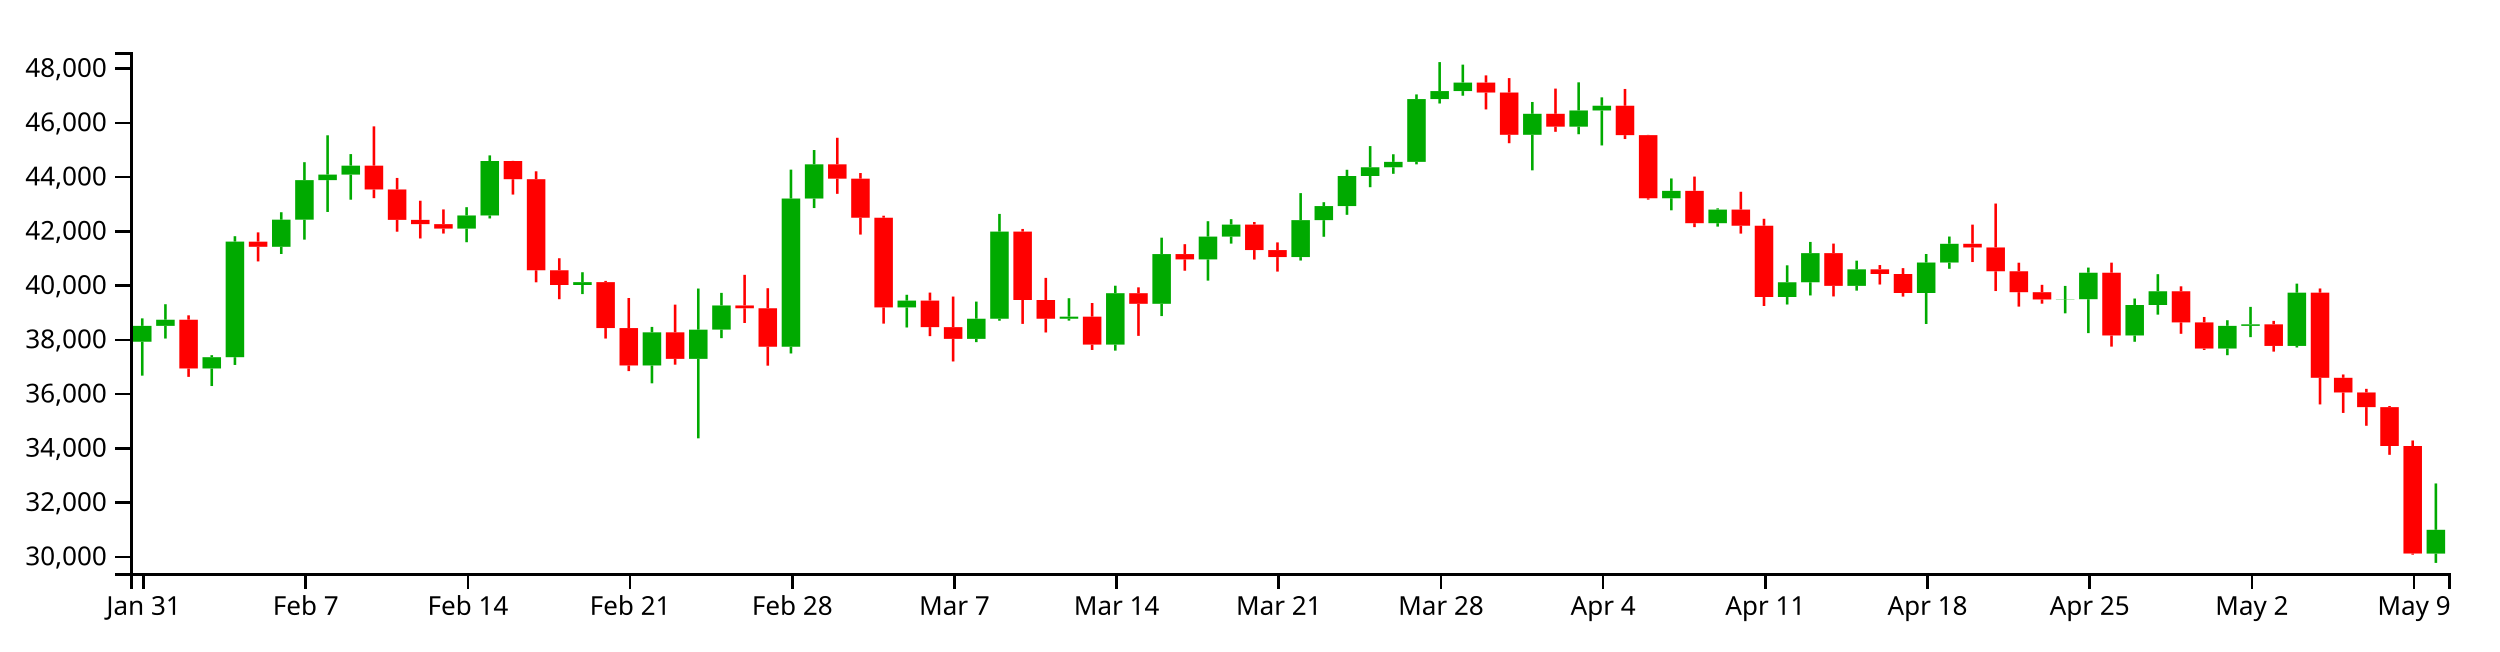
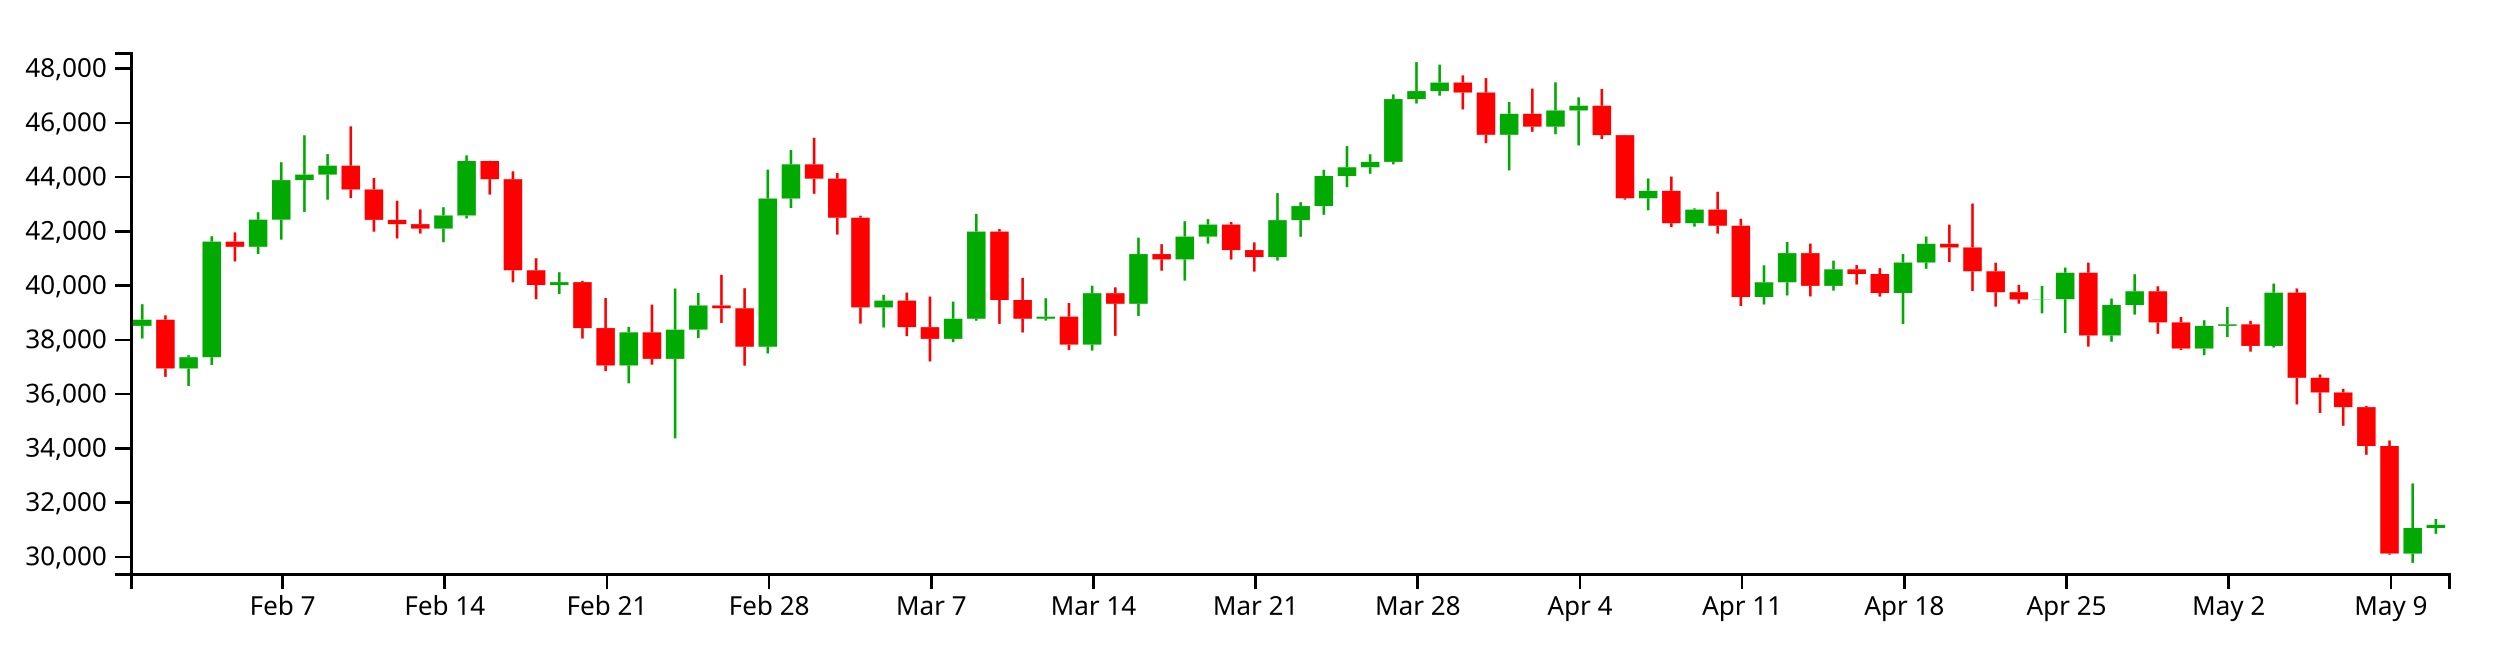
<svg xmlns="http://www.w3.org/2000/svg" version="1.1" width="960" height="250">
  <g transform="translate(50,20)">
    <style>.axis path,.axis line{fill:none;stroke:#000;shape-rendering:crispEdges;}path.candle{stroke:#000000;}path.candle.body{stroke-width:0;}path.candle.up{fill:#00AA00;stroke:#00AA00;}path.candle.down{fill:#FF0000;stroke:#FF0000;}</style>
    <g class="candlestick">
      <g class="data">
-         <path class="candle body up" d="M 1.068 111.234 l 7.117 0 L 8.185 105.138 l -7.117 0 L 1.068 111.234 M 9.964 105.138 l 7.117 0 L 17.081 102.766 l -7.117 0 L 9.964 105.138 M 27.757 121.5 l 7.117 0 L 34.874 117.174 l -7.117 0 L 27.757 121.5 M 36.653 117.17 l 7.117 0 L 43.77 72.766 l -7.117 0 L 36.653 117.17 M 54.446 74.763 l 7.117 0 L 61.563 64.363 l -7.117 0 L 54.446 74.763 M 63.343 64.363 l 7.117 0 L 70.46 49.162 l -7.117 0 L 63.343 64.363 M 72.239 49.162 l 7.117 0 L 79.356 47.047 l -7.117 0 L 72.239 49.162 M 81.136 47.047 l 7.117 0 L 88.253 43.612 l -7.117 0 L 81.136 47.047 M 125.618 67.772 l 7.117 0 L 132.735 62.748 l -7.117 0 L 125.618 67.772 M 134.514 62.748 l 7.117 0 L 141.631 41.819 l -7.117 0 L 134.514 62.748 M 170.1 89.433 l 7.117 0 L 177.217 88.342 l -7.117 0 L 170.1 89.433 M 196.789 120.335 l 7.117 0 L 203.906 107.603 l -7.117 0 L 196.789 120.335 M 214.582 117.816 l 7.117 0 L 221.699 106.594 l -7.117 0 L 214.582 117.816 M 223.479 106.578 l 7.117 0 L 230.596 97.301 l -7.117 0 L 223.479 106.578 M 250.168 113.137 l 7.117 0 L 257.285 56.246 l -7.117 0 L 250.168 113.137 M 259.064 56.246 l 7.117 0 L 266.182 43.107 l -7.117 0 L 259.064 56.246 M 294.65 98.036 l 7.117 0 L 301.767 95.439 l -7.117 0 L 294.65 98.036 M 321.339 110.127 l 7.117 0 L 328.457 102.391 l -7.117 0 L 321.339 110.127 M 330.236 102.391 l 7.117 0 L 337.353 68.938 l -7.117 0 L 330.236 102.391 M 356.925 102.402 l 7.117 0 L 364.042 101.591 l -7.117 0 L 356.925 102.402 M 374.718 112.322 l 7.117 0 L 381.835 92.59 l -7.117 0 L 374.718 112.322 M 392.511 96.664 l 7.117 0 L 399.628 77.561 l -7.117 0 L 392.511 96.664 M 410.304 79.604 l 7.117 0 L 417.421 70.857 l -7.117 0 L 410.304 79.604 M 419.2 70.857 l 7.117 0 L 426.317 66.236 l -7.117 0 L 419.2 70.857 M 445.89 78.725 l 7.117 0 L 453.007 64.538 l -7.117 0 L 445.89 78.725 M 454.786 64.538 l 7.117 0 L 461.903 59.135 l -7.117 0 L 454.786 64.538 M 463.683 59.135 l 7.117 0 L 470.8 47.584 l -7.117 0 L 463.683 59.135 M 472.579 47.584 l 7.117 0 L 479.696 44.233 l -7.117 0 L 472.579 47.584 M 481.475 44.233 l 7.117 0 L 488.593 42.169 l -7.117 0 L 481.475 44.233 M 490.372 42.169 l 7.117 0 L 497.489 18.036 l -7.117 0 L 490.372 42.169 M 499.268 18.036 l 7.117 0 L 506.385 14.969 l -7.117 0 L 499.268 18.036 M 508.165 14.969 l 7.117 0 L 515.282 11.712 l -7.117 0 L 508.165 14.969 M 534.854 31.761 l 7.117 0 L 541.971 23.706 l -7.117 0 L 534.854 31.761 M 552.647 28.629 l 7.117 0 L 559.764 22.416 l -7.117 0 L 552.647 28.629 M 561.543 22.416 l 7.117 0 L 568.661 20.612 l -7.117 0 L 561.543 22.416 M 588.233 56.137 l 7.117 0 L 595.35 53.286 l -7.117 0 L 588.233 56.137 M 606.026 65.705 l 7.117 0 L 613.143 60.476 l -7.117 0 L 606.026 65.705 M 632.715 94.058 l 7.117 0 L 639.832 88.386 l -7.117 0 L 632.715 94.058 M 641.611 88.386 l 7.117 0 L 648.729 77.209 l -7.117 0 L 641.611 88.386 M 659.404 89.767 l 7.117 0 L 666.521 83.417 l -7.117 0 L 659.404 89.767 M 686.094 92.52 l 7.117 0 L 693.211 80.821 l -7.117 0 L 686.094 92.52 M 694.99 80.821 l 7.117 0 L 702.107 73.611 l -7.117 0 L 694.99 80.821 M 739.472 94.984 l 7.117 0 L 746.589 94.895 l -7.117 0 L 739.472 94.984 M 748.369 94.895 l 7.117 0 L 755.486 84.728 l -7.117 0 L 748.369 94.895 M 766.162 108.829 l 7.117 0 L 773.279 97.129 l -7.117 0 L 766.162 108.829 M 775.058 97.129 l 7.117 0 L 782.175 91.854 l -7.117 0 L 775.058 97.129 M 801.747 113.849 l 7.117 0 L 808.864 105.123 l -7.117 0 L 801.747 113.849 M 810.644 105.123 l 7.117 0 L 817.761 104.531 l -7.117 0 L 810.644 105.123 M 828.437 112.826 l 7.117 0 L 835.554 92.396 l -7.117 0 L 828.437 112.826 M 881.815 192.572 l 7.117 0 L 888.932 183.44 l -7.117 0 L 881.815 192.572" />
-         <path class="candle body down" d="M 18.86 102.766 l 7.117 0 L 25.978 121.5 l -7.117 0 L 18.86 102.766 M 45.55 72.793 l 7.117 0 L 52.667 74.763 l -7.117 0 L 45.55 72.793 M 90.032 43.612 l 7.117 0 L 97.149 52.752 l -7.117 0 L 90.032 43.612 M 98.928 52.752 l 7.117 0 L 106.046 64.438 l -7.117 0 L 98.928 52.752 M 107.825 64.438 l 7.117 0 L 114.942 66.061 l -7.117 0 L 107.825 64.438 M 116.721 66.061 l 7.117 0 L 123.838 67.772 l -7.117 0 L 116.721 66.061 M 143.411 41.819 l 7.117 0 L 150.528 48.813 l -7.117 0 L 143.411 41.819 M 152.307 48.813 l 7.117 0 L 159.424 83.794 l -7.117 0 L 152.307 48.813 M 161.204 83.794 l 7.117 0 L 168.321 89.433 l -7.117 0 L 161.204 83.794 M 178.996 88.342 l 7.117 0 L 186.114 105.972 l -7.117 0 L 178.996 88.342 M 187.893 105.972 l 7.117 0 L 195.01 120.335 l -7.117 0 L 187.893 105.972 M 205.686 107.603 l 7.117 0 L 212.803 117.816 l -7.117 0 L 205.686 107.603 M 232.375 97.301 l 7.117 0 L 239.492 98.369 l -7.117 0 L 232.375 97.301 M 241.271 98.368 l 7.117 0 L 248.389 113.137 l -7.117 0 L 241.271 98.368 M 267.961 43.107 l 7.117 0 L 275.078 48.61 l -7.117 0 L 267.961 43.107 M 276.857 48.61 l 7.117 0 L 283.974 63.601 l -7.117 0 L 276.857 48.61 M 285.754 63.601 l 7.117 0 L 292.871 98.036 l -7.117 0 L 285.754 63.601 M 303.547 95.439 l 7.117 0 L 310.664 105.618 l -7.117 0 L 303.547 95.439 M 312.443 105.619 l 7.117 0 L 319.56 110.127 l -7.117 0 L 312.443 105.619 M 339.132 68.938 l 7.117 0 L 346.25 95.188 l -7.117 0 L 339.132 68.938 M 348.029 95.188 l 7.117 0 L 355.146 102.402 l -7.117 0 L 348.029 95.188 M 365.822 101.592 l 7.117 0 L 372.939 112.322 l -7.117 0 L 365.822 101.592 M 383.615 92.59 l 7.117 0 L 390.732 96.664 l -7.117 0 L 383.615 92.59 M 401.407 77.561 l 7.117 0 L 408.525 79.604 l -7.117 0 L 401.407 77.561 M 428.097 66.236 l 7.117 0 L 435.214 76.018 l -7.117 0 L 428.097 66.236 M 436.993 76.018 l 7.117 0 L 444.11 78.725 l -7.117 0 L 436.993 76.018 M 517.061 11.712 l 7.117 0 L 524.178 15.533 l -7.117 0 L 517.061 11.712 M 525.958 15.533 l 7.117 0 L 533.075 31.761 l -7.117 0 L 525.958 15.533 M 543.75 23.706 l 7.117 0 L 550.868 28.629 l -7.117 0 L 543.75 23.706 M 570.44 20.612 l 7.117 0 L 577.557 31.894 l -7.117 0 L 570.44 20.612 M 579.336 31.894 l 7.117 0 L 586.453 56.137 l -7.117 0 L 579.336 31.894 M 597.129 53.286 l 7.117 0 L 604.246 65.706 l -7.117 0 L 597.129 53.286 M 614.922 60.476 l 7.117 0 L 622.039 66.676 l -7.117 0 L 614.922 60.476 M 623.818 66.676 l 7.117 0 L 630.936 94.058 l -7.117 0 L 623.818 66.676 M 650.508 77.209 l 7.117 0 L 657.625 89.767 l -7.117 0 L 650.508 77.209 M 668.301 83.417 l 7.117 0 L 675.418 85.221 l -7.117 0 L 668.301 83.417 M 677.197 85.221 l 7.117 0 L 684.314 92.52 l -7.117 0 L 677.197 85.221 M 703.886 73.611 l 7.117 0 L 711.004 75.017 l -7.117 0 L 703.886 73.611 M 712.783 75.017 l 7.117 0 L 719.9 84.166 l -7.117 0 L 712.783 75.017 M 721.679 84.166 l 7.117 0 L 728.796 92.196 l -7.117 0 L 721.679 84.166 M 730.576 92.196 l 7.117 0 L 737.693 94.984 l -7.117 0 L 730.576 92.196 M 757.265 84.728 l 7.117 0 L 764.382 108.829 l -7.117 0 L 757.265 84.728 M 783.954 91.854 l 7.117 0 L 791.072 103.792 l -7.117 0 L 783.954 91.854 M 792.851 103.792 l 7.117 0 L 799.968 113.849 l -7.117 0 L 792.851 103.792 M 819.54 104.531 l 7.117 0 L 826.657 112.826 l -7.117 0 L 819.54 104.531 M 837.333 92.396 l 7.117 0 L 844.45 125.077 l -7.117 0 L 837.333 92.396 M 846.23 125.077 l 7.117 0 L 853.347 130.695 l -7.117 0 L 846.23 125.077 M 855.126 130.695 l 7.117 0 L 862.243 136.335 l -7.117 0 L 855.126 130.695 M 864.022 136.335 l 7.117 0 L 871.14 151.274 l -7.117 0 L 864.022 136.335 M 872.919 151.274 l 7.117 0 L 880.036 192.55 l -7.117 0 L 872.919 151.274" />
+         <path class="candle body up" d="M 1.068 105.138 l 7.117 0 L 8.185 102.766 l -7.117 0 L 1.068 105.138 M 18.86 121.5 l 7.117 0 L 25.978 117.174 l -7.117 0 L 18.86 121.5 M 27.757 117.17 l 7.117 0 L 34.874 72.766 l -7.117 0 L 27.757 117.17 M 45.55 74.763 l 7.117 0 L 52.667 64.363 l -7.117 0 L 45.55 74.763 M 54.446 64.363 l 7.117 0 L 61.563 49.162 l -7.117 0 L 54.446 64.363 M 63.343 49.162 l 7.117 0 L 70.46 47.047 l -7.117 0 L 63.343 49.162 M 72.239 47.047 l 7.117 0 L 79.356 43.612 l -7.117 0 L 72.239 47.047 M 116.721 67.772 l 7.117 0 L 123.838 62.748 l -7.117 0 L 116.721 67.772 M 125.618 62.748 l 7.117 0 L 132.735 41.819 l -7.117 0 L 125.618 62.748 M 161.204 89.433 l 7.117 0 L 168.321 88.342 l -7.117 0 L 161.204 89.433 M 187.893 120.335 l 7.117 0 L 195.01 107.603 l -7.117 0 L 187.893 120.335 M 205.686 117.816 l 7.117 0 L 212.803 106.594 l -7.117 0 L 205.686 117.816 M 214.582 106.578 l 7.117 0 L 221.699 97.301 l -7.117 0 L 214.582 106.578 M 241.271 113.137 l 7.117 0 L 248.389 56.246 l -7.117 0 L 241.271 113.137 M 250.168 56.246 l 7.117 0 L 257.285 43.107 l -7.117 0 L 250.168 56.246 M 285.754 98.036 l 7.117 0 L 292.871 95.439 l -7.117 0 L 285.754 98.036 M 312.443 110.127 l 7.117 0 L 319.56 102.391 l -7.117 0 L 312.443 110.127 M 321.339 102.391 l 7.117 0 L 328.457 68.938 l -7.117 0 L 321.339 102.391 M 348.029 102.402 l 7.117 0 L 355.146 101.591 l -7.117 0 L 348.029 102.402 M 365.822 112.322 l 7.117 0 L 372.939 92.59 l -7.117 0 L 365.822 112.322 M 383.615 96.664 l 7.117 0 L 390.732 77.561 l -7.117 0 L 383.615 96.664 M 401.407 79.604 l 7.117 0 L 408.525 70.857 l -7.117 0 L 401.407 79.604 M 410.304 70.857 l 7.117 0 L 417.421 66.236 l -7.117 0 L 410.304 70.857 M 436.993 78.725 l 7.117 0 L 444.11 64.538 l -7.117 0 L 436.993 78.725 M 445.89 64.538 l 7.117 0 L 453.007 59.135 l -7.117 0 L 445.89 64.538 M 454.786 59.135 l 7.117 0 L 461.903 47.584 l -7.117 0 L 454.786 59.135 M 463.683 47.584 l 7.117 0 L 470.8 44.233 l -7.117 0 L 463.683 47.584 M 472.579 44.233 l 7.117 0 L 479.696 42.169 l -7.117 0 L 472.579 44.233 M 481.475 42.169 l 7.117 0 L 488.593 18.036 l -7.117 0 L 481.475 42.169 M 490.372 18.036 l 7.117 0 L 497.489 14.969 l -7.117 0 L 490.372 18.036 M 499.268 14.969 l 7.117 0 L 506.385 11.712 l -7.117 0 L 499.268 14.969 M 525.958 31.761 l 7.117 0 L 533.075 23.706 l -7.117 0 L 525.958 31.761 M 543.75 28.629 l 7.117 0 L 550.868 22.416 l -7.117 0 L 543.75 28.629 M 552.647 22.416 l 7.117 0 L 559.764 20.612 l -7.117 0 L 552.647 22.416 M 579.336 56.137 l 7.117 0 L 586.453 53.286 l -7.117 0 L 579.336 56.137 M 597.129 65.705 l 7.117 0 L 604.246 60.476 l -7.117 0 L 597.129 65.705 M 623.818 94.058 l 7.117 0 L 630.936 88.386 l -7.117 0 L 623.818 94.058 M 632.715 88.386 l 7.117 0 L 639.832 77.209 l -7.117 0 L 632.715 88.386 M 650.508 89.767 l 7.117 0 L 657.625 83.417 l -7.117 0 L 650.508 89.767 M 677.197 92.52 l 7.117 0 L 684.314 80.821 l -7.117 0 L 677.197 92.52 M 686.094 80.821 l 7.117 0 L 693.211 73.611 l -7.117 0 L 686.094 80.821 M 730.576 94.984 l 7.117 0 L 737.693 94.895 l -7.117 0 L 730.576 94.984 M 739.472 94.895 l 7.117 0 L 746.589 84.728 l -7.117 0 L 739.472 94.895 M 757.265 108.829 l 7.117 0 L 764.382 97.129 l -7.117 0 L 757.265 108.829 M 766.162 97.129 l 7.117 0 L 773.279 91.854 l -7.117 0 L 766.162 97.129 M 792.851 113.849 l 7.117 0 L 799.968 105.123 l -7.117 0 L 792.851 113.849 M 801.747 105.123 l 7.117 0 L 808.864 104.531 l -7.117 0 L 801.747 105.123 M 819.54 112.826 l 7.117 0 L 826.657 92.396 l -7.117 0 L 819.54 112.826 M 872.919 192.572 l 7.117 0 L 880.036 182.749 l -7.117 0 L 872.919 192.572 M 881.815 182.749 l 7.117 0 L 888.932 181.533 l -7.117 0 L 881.815 182.749" />
+         <path class="candle body down" d="M 9.964 102.766 l 7.117 0 L 17.081 121.5 l -7.117 0 L 9.964 102.766 M 36.653 72.793 l 7.117 0 L 43.77 74.763 l -7.117 0 L 36.653 72.793 M 81.136 43.612 l 7.117 0 L 88.253 52.752 l -7.117 0 L 81.136 43.612 M 90.032 52.752 l 7.117 0 L 97.149 64.438 l -7.117 0 L 90.032 52.752 M 98.928 64.438 l 7.117 0 L 106.046 66.061 l -7.117 0 L 98.928 64.438 M 107.825 66.061 l 7.117 0 L 114.942 67.772 l -7.117 0 L 107.825 66.061 M 134.514 41.819 l 7.117 0 L 141.631 48.813 l -7.117 0 L 134.514 41.819 M 143.411 48.813 l 7.117 0 L 150.528 83.794 l -7.117 0 L 143.411 48.813 M 152.307 83.794 l 7.117 0 L 159.424 89.433 l -7.117 0 L 152.307 83.794 M 170.1 88.342 l 7.117 0 L 177.217 105.972 l -7.117 0 L 170.1 88.342 M 178.996 105.972 l 7.117 0 L 186.114 120.335 l -7.117 0 L 178.996 105.972 M 196.789 107.603 l 7.117 0 L 203.906 117.816 l -7.117 0 L 196.789 107.603 M 223.479 97.301 l 7.117 0 L 230.596 98.369 l -7.117 0 L 223.479 97.301 M 232.375 98.368 l 7.117 0 L 239.492 113.137 l -7.117 0 L 232.375 98.368 M 259.064 43.107 l 7.117 0 L 266.182 48.61 l -7.117 0 L 259.064 43.107 M 267.961 48.61 l 7.117 0 L 275.078 63.601 l -7.117 0 L 267.961 48.61 M 276.857 63.601 l 7.117 0 L 283.974 98.036 l -7.117 0 L 276.857 63.601 M 294.65 95.439 l 7.117 0 L 301.767 105.618 l -7.117 0 L 294.65 95.439 M 303.547 105.619 l 7.117 0 L 310.664 110.127 l -7.117 0 L 303.547 105.619 M 330.236 68.938 l 7.117 0 L 337.353 95.188 l -7.117 0 L 330.236 68.938 M 339.132 95.188 l 7.117 0 L 346.25 102.402 l -7.117 0 L 339.132 95.188 M 356.925 101.592 l 7.117 0 L 364.042 112.322 l -7.117 0 L 356.925 101.592 M 374.718 92.59 l 7.117 0 L 381.835 96.664 l -7.117 0 L 374.718 92.59 M 392.511 77.561 l 7.117 0 L 399.628 79.604 l -7.117 0 L 392.511 77.561 M 419.2 66.236 l 7.117 0 L 426.317 76.018 l -7.117 0 L 419.2 66.236 M 428.097 76.018 l 7.117 0 L 435.214 78.725 l -7.117 0 L 428.097 76.018 M 508.165 11.712 l 7.117 0 L 515.282 15.533 l -7.117 0 L 508.165 11.712 M 517.061 15.533 l 7.117 0 L 524.178 31.761 l -7.117 0 L 517.061 15.533 M 534.854 23.706 l 7.117 0 L 541.971 28.629 l -7.117 0 L 534.854 23.706 M 561.543 20.612 l 7.117 0 L 568.661 31.894 l -7.117 0 L 561.543 20.612 M 570.44 31.894 l 7.117 0 L 577.557 56.137 l -7.117 0 L 570.44 31.894 M 588.233 53.286 l 7.117 0 L 595.35 65.706 l -7.117 0 L 588.233 53.286 M 606.026 60.476 l 7.117 0 L 613.143 66.676 l -7.117 0 L 606.026 60.476 M 614.922 66.676 l 7.117 0 L 622.039 94.058 l -7.117 0 L 614.922 66.676 M 641.611 77.209 l 7.117 0 L 648.729 89.767 l -7.117 0 L 641.611 77.209 M 659.404 83.417 l 7.117 0 L 666.521 85.221 l -7.117 0 L 659.404 83.417 M 668.301 85.221 l 7.117 0 L 675.418 92.52 l -7.117 0 L 668.301 85.221 M 694.99 73.611 l 7.117 0 L 702.107 75.017 l -7.117 0 L 694.99 73.611 M 703.886 75.017 l 7.117 0 L 711.004 84.166 l -7.117 0 L 703.886 75.017 M 712.783 84.166 l 7.117 0 L 719.9 92.196 l -7.117 0 L 712.783 84.166 M 721.679 92.196 l 7.117 0 L 728.796 94.984 l -7.117 0 L 721.679 92.196 M 748.369 84.728 l 7.117 0 L 755.486 108.829 l -7.117 0 L 748.369 84.728 M 775.058 91.854 l 7.117 0 L 782.175 103.792 l -7.117 0 L 775.058 91.854 M 783.954 103.792 l 7.117 0 L 791.072 113.849 l -7.117 0 L 783.954 103.792 M 810.644 104.531 l 7.117 0 L 817.761 112.826 l -7.117 0 L 810.644 104.531 M 828.437 92.396 l 7.117 0 L 835.554 125.077 l -7.117 0 L 828.437 92.396 M 837.333 125.077 l 7.117 0 L 844.45 130.695 l -7.117 0 L 837.333 125.077 M 846.23 130.695 l 7.117 0 L 853.347 136.335 l -7.117 0 L 846.23 130.695 M 855.126 136.335 l 7.117 0 L 862.243 151.274 l -7.117 0 L 855.126 136.335 M 864.022 151.274 l 7.117 0 L 871.14 192.55 l -7.117 0 L 864.022 151.274" />
        <path class="candle body equal" />
-         <path class="candle wick up" d="M 4.626 102.252 L 4.626 105.138 M 4.626 111.234 L 4.626 124.248 M 13.523 96.822 L 13.523 102.766 M 13.523 105.138 L 13.523 110.002 M 31.315 116.389 L 31.315 117.174 M 31.315 121.5 L 31.315 128.234 M 40.212 70.703 L 40.212 72.766 M 40.212 117.17 L 40.212 120.142 M 58.005 61.497 L 58.005 64.363 M 58.005 74.763 L 58.005 77.535 M 66.901 42.281 L 66.901 49.162 M 66.901 64.363 L 66.901 72.02 M 75.798 31.952 L 75.798 47.047 M 75.798 49.162 L 75.798 61.393 M 84.694 39.171 L 84.694 43.612 M 84.694 47.047 L 84.694 56.685 M 129.176 59.555 L 129.176 62.748 M 129.176 67.772 L 129.176 73.013 M 138.073 39.667 L 138.073 41.819 M 138.073 62.748 L 138.073 63.882 M 173.659 84.538 L 173.659 88.342 M 173.659 89.433 L 173.659 92.927 M 200.348 105.533 L 200.348 107.603 M 200.348 120.335 L 200.348 127.192 M 218.141 90.802 L 218.141 106.594 M 218.141 117.816 L 218.141 148.316 M 227.037 92.464 L 227.037 97.301 M 227.037 106.578 L 227.037 109.853 M 253.727 45.143 L 253.727 56.246 M 253.727 113.137 L 253.727 115.73 M 262.623 37.609 L 262.623 43.107 M 262.623 56.246 L 262.623 59.893 M 298.209 93.196 L 298.209 95.439 M 298.209 98.036 L 298.209 105.756 M 324.898 95.812 L 324.898 102.391 M 324.898 110.127 L 324.898 111.381 M 333.794 62.142 L 333.794 68.938 M 333.794 102.391 L 333.794 103.164 M 360.484 94.514 L 360.484 101.591 M 360.484 102.402 L 360.484 103.121 M 378.277 89.718 L 378.277 92.59 M 378.277 112.322 L 378.277 114.638 M 396.07 71.269 L 396.07 77.561 M 396.07 96.664 L 396.07 101.371 M 413.862 64.945 L 413.862 70.857 M 413.862 79.604 L 413.862 87.76 M 422.759 64.164 L 422.759 66.236 M 422.759 70.857 L 422.759 73.547 M 449.448 54.152 L 449.448 64.538 M 449.448 78.725 L 449.448 80.046 M 458.345 57.643 L 458.345 59.135 M 458.345 64.538 L 458.345 70.92 M 467.241 45.194 L 467.241 47.584 M 467.241 59.135 L 467.241 62.492 M 476.138 36.097 L 476.138 44.233 M 476.138 47.584 L 476.138 51.881 M 485.034 39.234 L 485.034 42.169 M 485.034 44.233 L 485.034 46.746 M 493.93 16.252 L 493.93 18.036 M 493.93 42.169 L 493.93 43.105 M 502.827 3.846 L 502.827 14.969 M 502.827 18.036 L 502.827 19.747 M 511.723 4.819 L 511.723 11.712 M 511.723 14.969 L 511.723 16.754 M 538.413 19.158 L 538.413 23.706 M 538.413 31.761 L 538.413 45.412 M 556.206 11.615 L 556.206 22.416 M 556.206 28.629 L 556.206 31.546 M 565.102 17.38 L 565.102 20.612 M 565.102 22.416 L 565.102 35.848 M 591.791 48.527 L 591.791 53.286 M 591.791 56.137 L 591.791 60.754 M 609.584 59.997 L 609.584 60.476 M 609.584 65.705 L 609.584 67.024 M 636.273 81.885 L 636.273 88.386 M 636.273 94.058 L 636.273 96.932 M 645.17 72.901 L 645.17 77.209 M 645.17 88.386 L 645.17 93.453 M 662.963 80.099 L 662.963 83.417 M 662.963 89.767 L 662.963 91.6 M 689.652 77.533 L 689.652 80.821 M 689.652 92.52 L 689.652 104.413 M 698.549 70.831 L 698.549 73.611 M 698.549 80.821 L 698.549 83.218 M 743.031 89.792 L 743.031 94.895 M 743.031 94.984 L 743.031 100.318 M 751.927 82.749 L 751.927 84.728 M 751.927 94.895 L 751.927 107.919 M 769.72 94.639 L 769.72 97.129 M 769.72 108.829 L 769.72 111.239 M 778.617 85.285 L 778.617 91.854 M 778.617 97.129 L 778.617 100.82 M 805.306 102.97 L 805.306 105.123 M 805.306 113.849 L 805.306 116.395 M 814.202 97.841 L 814.202 104.531 M 814.202 105.123 L 814.202 109.461 M 831.995 88.919 L 831.995 92.396 M 831.995 112.826 L 831.995 113.44 M 885.374 165.644 L 885.374 183.44 M 885.374 192.572 L 885.374 196.154" style="stroke-width: 1px;" />
-         <path class="candle wick down" d="M 22.419 101.086 L 22.419 102.766 M 22.419 121.5 L 22.419 124.723 M 49.108 69.23 L 49.108 72.793 M 49.108 74.763 L 49.108 80.384 M 93.591 28.524 L 93.591 43.612 M 93.591 52.752 L 93.591 56.1 M 102.487 48.329 L 102.487 52.752 M 102.487 64.438 L 102.487 68.972 M 111.383 57.085 L 111.383 64.438 M 111.383 66.061 L 111.383 71.572 M 120.28 60.413 L 120.28 66.061 M 120.28 67.772 L 120.28 69.685 M 146.969 41.766 L 146.969 41.819 M 146.969 48.813 L 146.969 54.715 M 155.866 45.779 L 155.866 48.813 M 155.866 83.794 L 155.866 88.404 M 164.762 79.167 L 164.762 83.794 M 164.762 89.433 L 164.762 94.897 M 182.555 87.86 L 182.555 88.342 M 182.555 105.972 L 182.555 110.002 M 191.451 94.434 L 191.451 105.972 M 191.451 120.335 L 191.451 122.504 M 209.244 96.981 L 209.244 107.603 M 209.244 117.816 L 209.244 120.037 M 235.934 85.537 L 235.934 97.301 M 235.934 98.369 L 235.934 104.031 M 244.83 90.67 L 244.83 98.368 M 244.83 113.137 L 244.83 120.42 M 271.519 32.91 L 271.519 43.107 M 271.519 48.61 L 271.519 54.433 M 280.416 46.442 L 280.416 48.61 M 280.416 63.601 L 280.416 70.078 M 289.312 62.838 L 289.312 63.601 M 289.312 98.036 L 289.312 104.273 M 307.105 92.356 L 307.105 95.439 M 307.105 105.618 L 307.105 109.08 M 316.002 93.88 L 316.002 105.619 M 316.002 110.127 L 316.002 118.805 M 342.691 67.918 L 342.691 68.938 M 342.691 95.188 L 342.691 104.38 M 351.587 86.705 L 351.587 95.188 M 351.587 102.402 L 351.587 107.673 M 369.38 96.355 L 369.38 101.592 M 369.38 112.322 L 369.38 114.393 M 387.173 90.338 L 387.173 92.59 M 387.173 96.664 L 387.173 108.978 M 404.966 73.761 L 404.966 77.561 M 404.966 79.604 L 404.966 83.958 M 431.655 65.245 L 431.655 66.236 M 431.655 76.018 L 431.655 79.676 M 440.552 73.079 L 440.552 76.018 M 440.552 78.725 L 440.552 84.292 M 520.62 8.947 L 520.62 11.712 M 520.62 15.533 L 520.62 22.019 M 529.516 9.991 L 529.516 15.533 M 529.516 31.761 L 529.516 34.994 M 547.309 14.023 L 547.309 23.706 M 547.309 28.629 L 547.309 30.618 M 573.998 14.158 L 573.998 20.612 M 573.998 31.894 L 573.998 33.391 M 582.895 31.794 L 582.895 31.894 M 582.895 56.137 L 582.895 56.653 M 600.688 47.801 L 600.688 53.286 M 600.688 65.706 L 600.688 67.215 M 618.481 53.639 L 618.481 60.476 M 618.481 66.676 L 618.481 69.706 M 627.377 64.011 L 627.377 66.676 M 627.377 94.058 L 627.377 97.501 M 654.066 73.54 L 654.066 77.209 M 654.066 89.767 L 654.066 93.835 M 671.859 81.777 L 671.859 83.417 M 671.859 85.221 L 671.859 89.255 M 680.756 82.961 L 680.756 85.221 M 680.756 92.52 L 680.756 93.895 M 707.445 66.258 L 707.445 73.611 M 707.445 75.017 L 707.445 80.624 M 716.341 58.163 L 716.341 75.017 M 716.341 84.166 L 716.341 91.761 M 725.238 80.884 L 725.238 84.166 M 725.238 92.196 L 725.238 97.741 M 734.134 89.375 L 734.134 92.196 M 734.134 94.984 L 734.134 96.615 M 760.824 80.86 L 760.824 84.728 M 760.824 108.829 L 760.824 113.104 M 787.513 89.945 L 787.513 91.854 M 787.513 103.792 L 787.513 108.179 M 796.409 101.716 L 796.409 103.792 M 796.409 113.849 L 796.409 114.397 M 823.099 103.215 L 823.099 104.531 M 823.099 112.826 L 823.099 115.026 M 840.892 90.776 L 840.892 92.396 M 840.892 125.077 L 840.892 135.298 M 849.788 123.799 L 849.788 125.077 M 849.788 130.695 L 849.788 138.568 M 858.685 129.314 L 858.685 130.695 M 858.685 136.335 L 858.685 143.496 M 867.581 135.899 L 867.581 136.335 M 867.581 151.274 L 867.581 154.654 M 876.477 149.141 L 876.477 151.274 M 876.477 192.55 L 876.477 192.998" style="stroke-width: 1px;" />
+         <path class="candle wick up" d="M 4.626 96.822 L 4.626 102.766 M 4.626 105.138 L 4.626 110.002 M 22.419 116.389 L 22.419 117.174 M 22.419 121.5 L 22.419 128.234 M 31.315 70.703 L 31.315 72.766 M 31.315 117.17 L 31.315 120.142 M 49.108 61.497 L 49.108 64.363 M 49.108 74.763 L 49.108 77.535 M 58.005 42.281 L 58.005 49.162 M 58.005 64.363 L 58.005 72.02 M 66.901 31.952 L 66.901 47.047 M 66.901 49.162 L 66.901 61.393 M 75.798 39.171 L 75.798 43.612 M 75.798 47.047 L 75.798 56.685 M 120.28 59.555 L 120.28 62.748 M 120.28 67.772 L 120.28 73.013 M 129.176 39.667 L 129.176 41.819 M 129.176 62.748 L 129.176 63.882 M 164.762 84.538 L 164.762 88.342 M 164.762 89.433 L 164.762 92.927 M 191.451 105.533 L 191.451 107.603 M 191.451 120.335 L 191.451 127.192 M 209.244 90.802 L 209.244 106.594 M 209.244 117.816 L 209.244 148.316 M 218.141 92.464 L 218.141 97.301 M 218.141 106.578 L 218.141 109.853 M 244.83 45.143 L 244.83 56.246 M 244.83 113.137 L 244.83 115.73 M 253.727 37.609 L 253.727 43.107 M 253.727 56.246 L 253.727 59.893 M 289.312 93.196 L 289.312 95.439 M 289.312 98.036 L 289.312 105.756 M 316.002 95.812 L 316.002 102.391 M 316.002 110.127 L 316.002 111.381 M 324.898 62.142 L 324.898 68.938 M 324.898 102.391 L 324.898 103.164 M 351.587 94.514 L 351.587 101.591 M 351.587 102.402 L 351.587 103.121 M 369.38 89.718 L 369.38 92.59 M 369.38 112.322 L 369.38 114.638 M 387.173 71.269 L 387.173 77.561 M 387.173 96.664 L 387.173 101.371 M 404.966 64.945 L 404.966 70.857 M 404.966 79.604 L 404.966 87.76 M 413.862 64.164 L 413.862 66.236 M 413.862 70.857 L 413.862 73.547 M 440.552 54.152 L 440.552 64.538 M 440.552 78.725 L 440.552 80.046 M 449.448 57.643 L 449.448 59.135 M 449.448 64.538 L 449.448 70.92 M 458.345 45.194 L 458.345 47.584 M 458.345 59.135 L 458.345 62.492 M 467.241 36.097 L 467.241 44.233 M 467.241 47.584 L 467.241 51.881 M 476.138 39.234 L 476.138 42.169 M 476.138 44.233 L 476.138 46.746 M 485.034 16.252 L 485.034 18.036 M 485.034 42.169 L 485.034 43.105 M 493.93 3.846 L 493.93 14.969 M 493.93 18.036 L 493.93 19.747 M 502.827 4.819 L 502.827 11.712 M 502.827 14.969 L 502.827 16.754 M 529.516 19.158 L 529.516 23.706 M 529.516 31.761 L 529.516 45.412 M 547.309 11.615 L 547.309 22.416 M 547.309 28.629 L 547.309 31.546 M 556.206 17.38 L 556.206 20.612 M 556.206 22.416 L 556.206 35.848 M 582.895 48.527 L 582.895 53.286 M 582.895 56.137 L 582.895 60.754 M 600.688 59.997 L 600.688 60.476 M 600.688 65.705 L 600.688 67.024 M 627.377 81.885 L 627.377 88.386 M 627.377 94.058 L 627.377 96.932 M 636.273 72.901 L 636.273 77.209 M 636.273 88.386 L 636.273 93.453 M 654.066 80.099 L 654.066 83.417 M 654.066 89.767 L 654.066 91.6 M 680.756 77.533 L 680.756 80.821 M 680.756 92.52 L 680.756 104.413 M 689.652 70.831 L 689.652 73.611 M 689.652 80.821 L 689.652 83.218 M 734.134 89.792 L 734.134 94.895 M 734.134 94.984 L 734.134 100.318 M 743.031 82.749 L 743.031 84.728 M 743.031 94.895 L 743.031 107.919 M 760.824 94.639 L 760.824 97.129 M 760.824 108.829 L 760.824 111.239 M 769.72 85.285 L 769.72 91.854 M 769.72 97.129 L 769.72 100.82 M 796.409 102.97 L 796.409 105.123 M 796.409 113.849 L 796.409 116.395 M 805.306 97.841 L 805.306 104.531 M 805.306 105.123 L 805.306 109.461 M 823.099 88.919 L 823.099 92.396 M 823.099 112.826 L 823.099 113.44 M 876.477 165.644 L 876.477 182.749 M 876.477 192.572 L 876.477 196.154 M 885.374 179.292 L 885.374 181.533 M 885.374 182.749 L 885.374 184.987" style="stroke-width: 1px;" />
+         <path class="candle wick down" d="M 13.523 101.086 L 13.523 102.766 M 13.523 121.5 L 13.523 124.723 M 40.212 69.23 L 40.212 72.793 M 40.212 74.763 L 40.212 80.384 M 84.694 28.524 L 84.694 43.612 M 84.694 52.752 L 84.694 56.1 M 93.591 48.329 L 93.591 52.752 M 93.591 64.438 L 93.591 68.972 M 102.487 57.085 L 102.487 64.438 M 102.487 66.061 L 102.487 71.572 M 111.383 60.413 L 111.383 66.061 M 111.383 67.772 L 111.383 69.685 M 138.073 41.766 L 138.073 41.819 M 138.073 48.813 L 138.073 54.715 M 146.969 45.779 L 146.969 48.813 M 146.969 83.794 L 146.969 88.404 M 155.866 79.167 L 155.866 83.794 M 155.866 89.433 L 155.866 94.897 M 173.659 87.86 L 173.659 88.342 M 173.659 105.972 L 173.659 110.002 M 182.555 94.434 L 182.555 105.972 M 182.555 120.335 L 182.555 122.504 M 200.348 96.981 L 200.348 107.603 M 200.348 117.816 L 200.348 120.037 M 227.037 85.537 L 227.037 97.301 M 227.037 98.369 L 227.037 104.031 M 235.934 90.67 L 235.934 98.368 M 235.934 113.137 L 235.934 120.42 M 262.623 32.91 L 262.623 43.107 M 262.623 48.61 L 262.623 54.433 M 271.519 46.442 L 271.519 48.61 M 271.519 63.601 L 271.519 70.078 M 280.416 62.838 L 280.416 63.601 M 280.416 98.036 L 280.416 104.273 M 298.209 92.356 L 298.209 95.439 M 298.209 105.618 L 298.209 109.08 M 307.105 93.88 L 307.105 105.619 M 307.105 110.127 L 307.105 118.805 M 333.794 67.918 L 333.794 68.938 M 333.794 95.188 L 333.794 104.38 M 342.691 86.705 L 342.691 95.188 M 342.691 102.402 L 342.691 107.673 M 360.484 96.355 L 360.484 101.592 M 360.484 112.322 L 360.484 114.393 M 378.277 90.338 L 378.277 92.59 M 378.277 96.664 L 378.277 108.978 M 396.07 73.761 L 396.07 77.561 M 396.07 79.604 L 396.07 83.958 M 422.759 65.245 L 422.759 66.236 M 422.759 76.018 L 422.759 79.676 M 431.655 73.079 L 431.655 76.018 M 431.655 78.725 L 431.655 84.292 M 511.723 8.947 L 511.723 11.712 M 511.723 15.533 L 511.723 22.019 M 520.62 9.991 L 520.62 15.533 M 520.62 31.761 L 520.62 34.994 M 538.413 14.023 L 538.413 23.706 M 538.413 28.629 L 538.413 30.618 M 565.102 14.158 L 565.102 20.612 M 565.102 31.894 L 565.102 33.391 M 573.998 31.794 L 573.998 31.894 M 573.998 56.137 L 573.998 56.653 M 591.791 47.801 L 591.791 53.286 M 591.791 65.706 L 591.791 67.215 M 609.584 53.639 L 609.584 60.476 M 609.584 66.676 L 609.584 69.706 M 618.481 64.011 L 618.481 66.676 M 618.481 94.058 L 618.481 97.501 M 645.17 73.54 L 645.17 77.209 M 645.17 89.767 L 645.17 93.835 M 662.963 81.777 L 662.963 83.417 M 662.963 85.221 L 662.963 89.255 M 671.859 82.961 L 671.859 85.221 M 671.859 92.52 L 671.859 93.895 M 698.549 66.258 L 698.549 73.611 M 698.549 75.017 L 698.549 80.624 M 707.445 58.163 L 707.445 75.017 M 707.445 84.166 L 707.445 91.761 M 716.341 80.884 L 716.341 84.166 M 716.341 92.196 L 716.341 97.741 M 725.238 89.375 L 725.238 92.196 M 725.238 94.984 L 725.238 96.615 M 751.927 80.86 L 751.927 84.728 M 751.927 108.829 L 751.927 113.104 M 778.617 89.945 L 778.617 91.854 M 778.617 103.792 L 778.617 108.179 M 787.513 101.716 L 787.513 103.792 M 787.513 113.849 L 787.513 114.397 M 814.202 103.215 L 814.202 104.531 M 814.202 112.826 L 814.202 115.026 M 831.995 90.776 L 831.995 92.396 M 831.995 125.077 L 831.995 135.298 M 840.892 123.799 L 840.892 125.077 M 840.892 130.695 L 840.892 138.568 M 849.788 129.314 L 849.788 130.695 M 849.788 136.335 L 849.788 143.496 M 858.685 135.899 L 858.685 136.335 M 858.685 151.274 L 858.685 154.654 M 867.581 149.141 L 867.581 151.274 M 867.581 192.55 L 867.581 192.998" style="stroke-width: 1px;" />
        <path class="candle wick equal" style="stroke-width: 1px;" />
      </g>
    </g>
    <g class="x axis" transform="translate(0,200)" fill="none" font-size="10" font-family="sans-serif" text-anchor="middle">
      <path class="domain" stroke="#000" d="M0.5,6V0.5H890.5V6" />
-       <g class="tick" opacity="1" transform="translate(4.62615,0)">
-         <line stroke="#000" y2="6" x1="0.5" x2="0.5" />
-         <text fill="#000" y="9" x="0.5" dy="0.71em">Jan 31</text>
-       </g>
-       <g class="tick" opacity="1" transform="translate(66.90124,0)">
+       <g class="tick" opacity="1" transform="translate(58.0048,0)">
        <line stroke="#000" y2="6" x1="0.5" x2="0.5" />
        <text fill="#000" y="9" x="0.5" dy="0.71em">Feb  7</text>
      </g>
-       <g class="tick" opacity="1" transform="translate(129.1763,0)">
+       <g class="tick" opacity="1" transform="translate(120.2799,0)">
        <line stroke="#000" y2="6" x1="0.5" x2="0.5" />
        <text fill="#000" y="9" x="0.5" dy="0.71em">Feb 14</text>
      </g>
-       <g class="tick" opacity="1" transform="translate(191.4514,0)">
+       <g class="tick" opacity="1" transform="translate(182.555,0)">
        <line stroke="#000" y2="6" x1="0.5" x2="0.5" />
        <text fill="#000" y="9" x="0.5" dy="0.71em">Feb 21</text>
      </g>
-       <g class="tick" opacity="1" transform="translate(253.7265,0)">
+       <g class="tick" opacity="1" transform="translate(244.8301,0)">
        <line stroke="#000" y2="6" x1="0.5" x2="0.5" />
        <text fill="#000" y="9" x="0.5" dy="0.71em">Feb 28</text>
      </g>
-       <g class="tick" opacity="1" transform="translate(316.0016,0)">
+       <g class="tick" opacity="1" transform="translate(307.1052,0)">
        <line stroke="#000" y2="6" x1="0.5" x2="0.5" />
        <text fill="#000" y="9" x="0.5" dy="0.71em">Mar  7</text>
      </g>
-       <g class="tick" opacity="1" transform="translate(378.2767,0)">
+       <g class="tick" opacity="1" transform="translate(369.3802,0)">
        <line stroke="#000" y2="6" x1="0.5" x2="0.5" />
        <text fill="#000" y="9" x="0.5" dy="0.71em">Mar 14</text>
      </g>
-       <g class="tick" opacity="1" transform="translate(440.5518,0)">
+       <g class="tick" opacity="1" transform="translate(431.6553,0)">
        <line stroke="#000" y2="6" x1="0.5" x2="0.5" />
        <text fill="#000" y="9" x="0.5" dy="0.71em">Mar 21</text>
      </g>
-       <g class="tick" opacity="1" transform="translate(502.8269,0)">
+       <g class="tick" opacity="1" transform="translate(493.9304,0)">
        <line stroke="#000" y2="6" x1="0.5" x2="0.5" />
        <text fill="#000" y="9" x="0.5" dy="0.71em">Mar 28</text>
      </g>
-       <g class="tick" opacity="1" transform="translate(565.102,0)">
+       <g class="tick" opacity="1" transform="translate(556.2055,0)">
        <line stroke="#000" y2="6" x1="0.5" x2="0.5" />
        <text fill="#000" y="9" x="0.5" dy="0.71em">Apr  4</text>
      </g>
-       <g class="tick" opacity="1" transform="translate(627.377,0)">
+       <g class="tick" opacity="1" transform="translate(618.4806,0)">
        <line stroke="#000" y2="6" x1="0.5" x2="0.5" />
        <text fill="#000" y="9" x="0.5" dy="0.71em">Apr 11</text>
      </g>
-       <g class="tick" opacity="1" transform="translate(689.6521,0)">
+       <g class="tick" opacity="1" transform="translate(680.7557,0)">
        <line stroke="#000" y2="6" x1="0.5" x2="0.5" />
        <text fill="#000" y="9" x="0.5" dy="0.71em">Apr 18</text>
      </g>
-       <g class="tick" opacity="1" transform="translate(751.9272,0)">
+       <g class="tick" opacity="1" transform="translate(743.0308,0)">
        <line stroke="#000" y2="6" x1="0.5" x2="0.5" />
        <text fill="#000" y="9" x="0.5" dy="0.71em">Apr 25</text>
      </g>
-       <g class="tick" opacity="1" transform="translate(814.2023,0)">
+       <g class="tick" opacity="1" transform="translate(805.3059,0)">
        <line stroke="#000" y2="6" x1="0.5" x2="0.5" />
        <text fill="#000" y="9" x="0.5" dy="0.71em">May  2</text>
      </g>
-       <g class="tick" opacity="1" transform="translate(876.4774,0)">
+       <g class="tick" opacity="1" transform="translate(867.581,0)">
        <line stroke="#000" y2="6" x1="0.5" x2="0.5" />
        <text fill="#000" y="9" x="0.5" dy="0.71em">May  9</text>
      </g>
    </g>
    <g class="y axis" fill="none" font-size="10" font-family="sans-serif" text-anchor="end">
      <path class="domain" stroke="#000" d="M-6,200.5H0.5V0.5H-6" />
      <g class="tick" opacity="1" transform="translate(0,193.3452)">
        <line stroke="#000" x2="-6" y1="0.5" y2="0.5" />
        <text fill="#000" x="-9" y="0.5" dy="0.32em">30,000</text>
      </g>
      <g class="tick" opacity="1" transform="translate(0,172.5095)">
        <line stroke="#000" x2="-6" y1="0.5" y2="0.5" />
        <text fill="#000" x="-9" y="0.5" dy="0.32em">32,000</text>
      </g>
      <g class="tick" opacity="1" transform="translate(0,151.6738)">
        <line stroke="#000" x2="-6" y1="0.5" y2="0.5" />
        <text fill="#000" x="-9" y="0.5" dy="0.32em">34,000</text>
      </g>
      <g class="tick" opacity="1" transform="translate(0,130.8381)">
        <line stroke="#000" x2="-6" y1="0.5" y2="0.5" />
        <text fill="#000" x="-9" y="0.5" dy="0.32em">36,000</text>
      </g>
      <g class="tick" opacity="1" transform="translate(0,110.0024)">
        <line stroke="#000" x2="-6" y1="0.5" y2="0.5" />
        <text fill="#000" x="-9" y="0.5" dy="0.32em">38,000</text>
      </g>
      <g class="tick" opacity="1" transform="translate(0,89.16669)">
        <line stroke="#000" x2="-6" y1="0.5" y2="0.5" />
        <text fill="#000" x="-9" y="0.5" dy="0.32em">40,000</text>
      </g>
      <g class="tick" opacity="1" transform="translate(0,68.33098)">
        <line stroke="#000" x2="-6" y1="0.5" y2="0.5" />
        <text fill="#000" x="-9" y="0.5" dy="0.32em">42,000</text>
      </g>
      <g class="tick" opacity="1" transform="translate(0,47.49528)">
        <line stroke="#000" x2="-6" y1="0.5" y2="0.5" />
        <text fill="#000" x="-9" y="0.5" dy="0.32em">44,000</text>
      </g>
      <g class="tick" opacity="1" transform="translate(0,26.65958)">
        <line stroke="#000" x2="-6" y1="0.5" y2="0.5" />
        <text fill="#000" x="-9" y="0.5" dy="0.32em">46,000</text>
      </g>
      <g class="tick" opacity="1" transform="translate(0,5.823879)">
        <line stroke="#000" x2="-6" y1="0.5" y2="0.5" />
        <text fill="#000" x="-9" y="0.5" dy="0.32em">48,000</text>
      </g>
      <text transform="rotate(-90)" y="6" dy=".71em" style="text-anchor: end;">Price ($)</text>
    </g>
  </g>
</svg>
